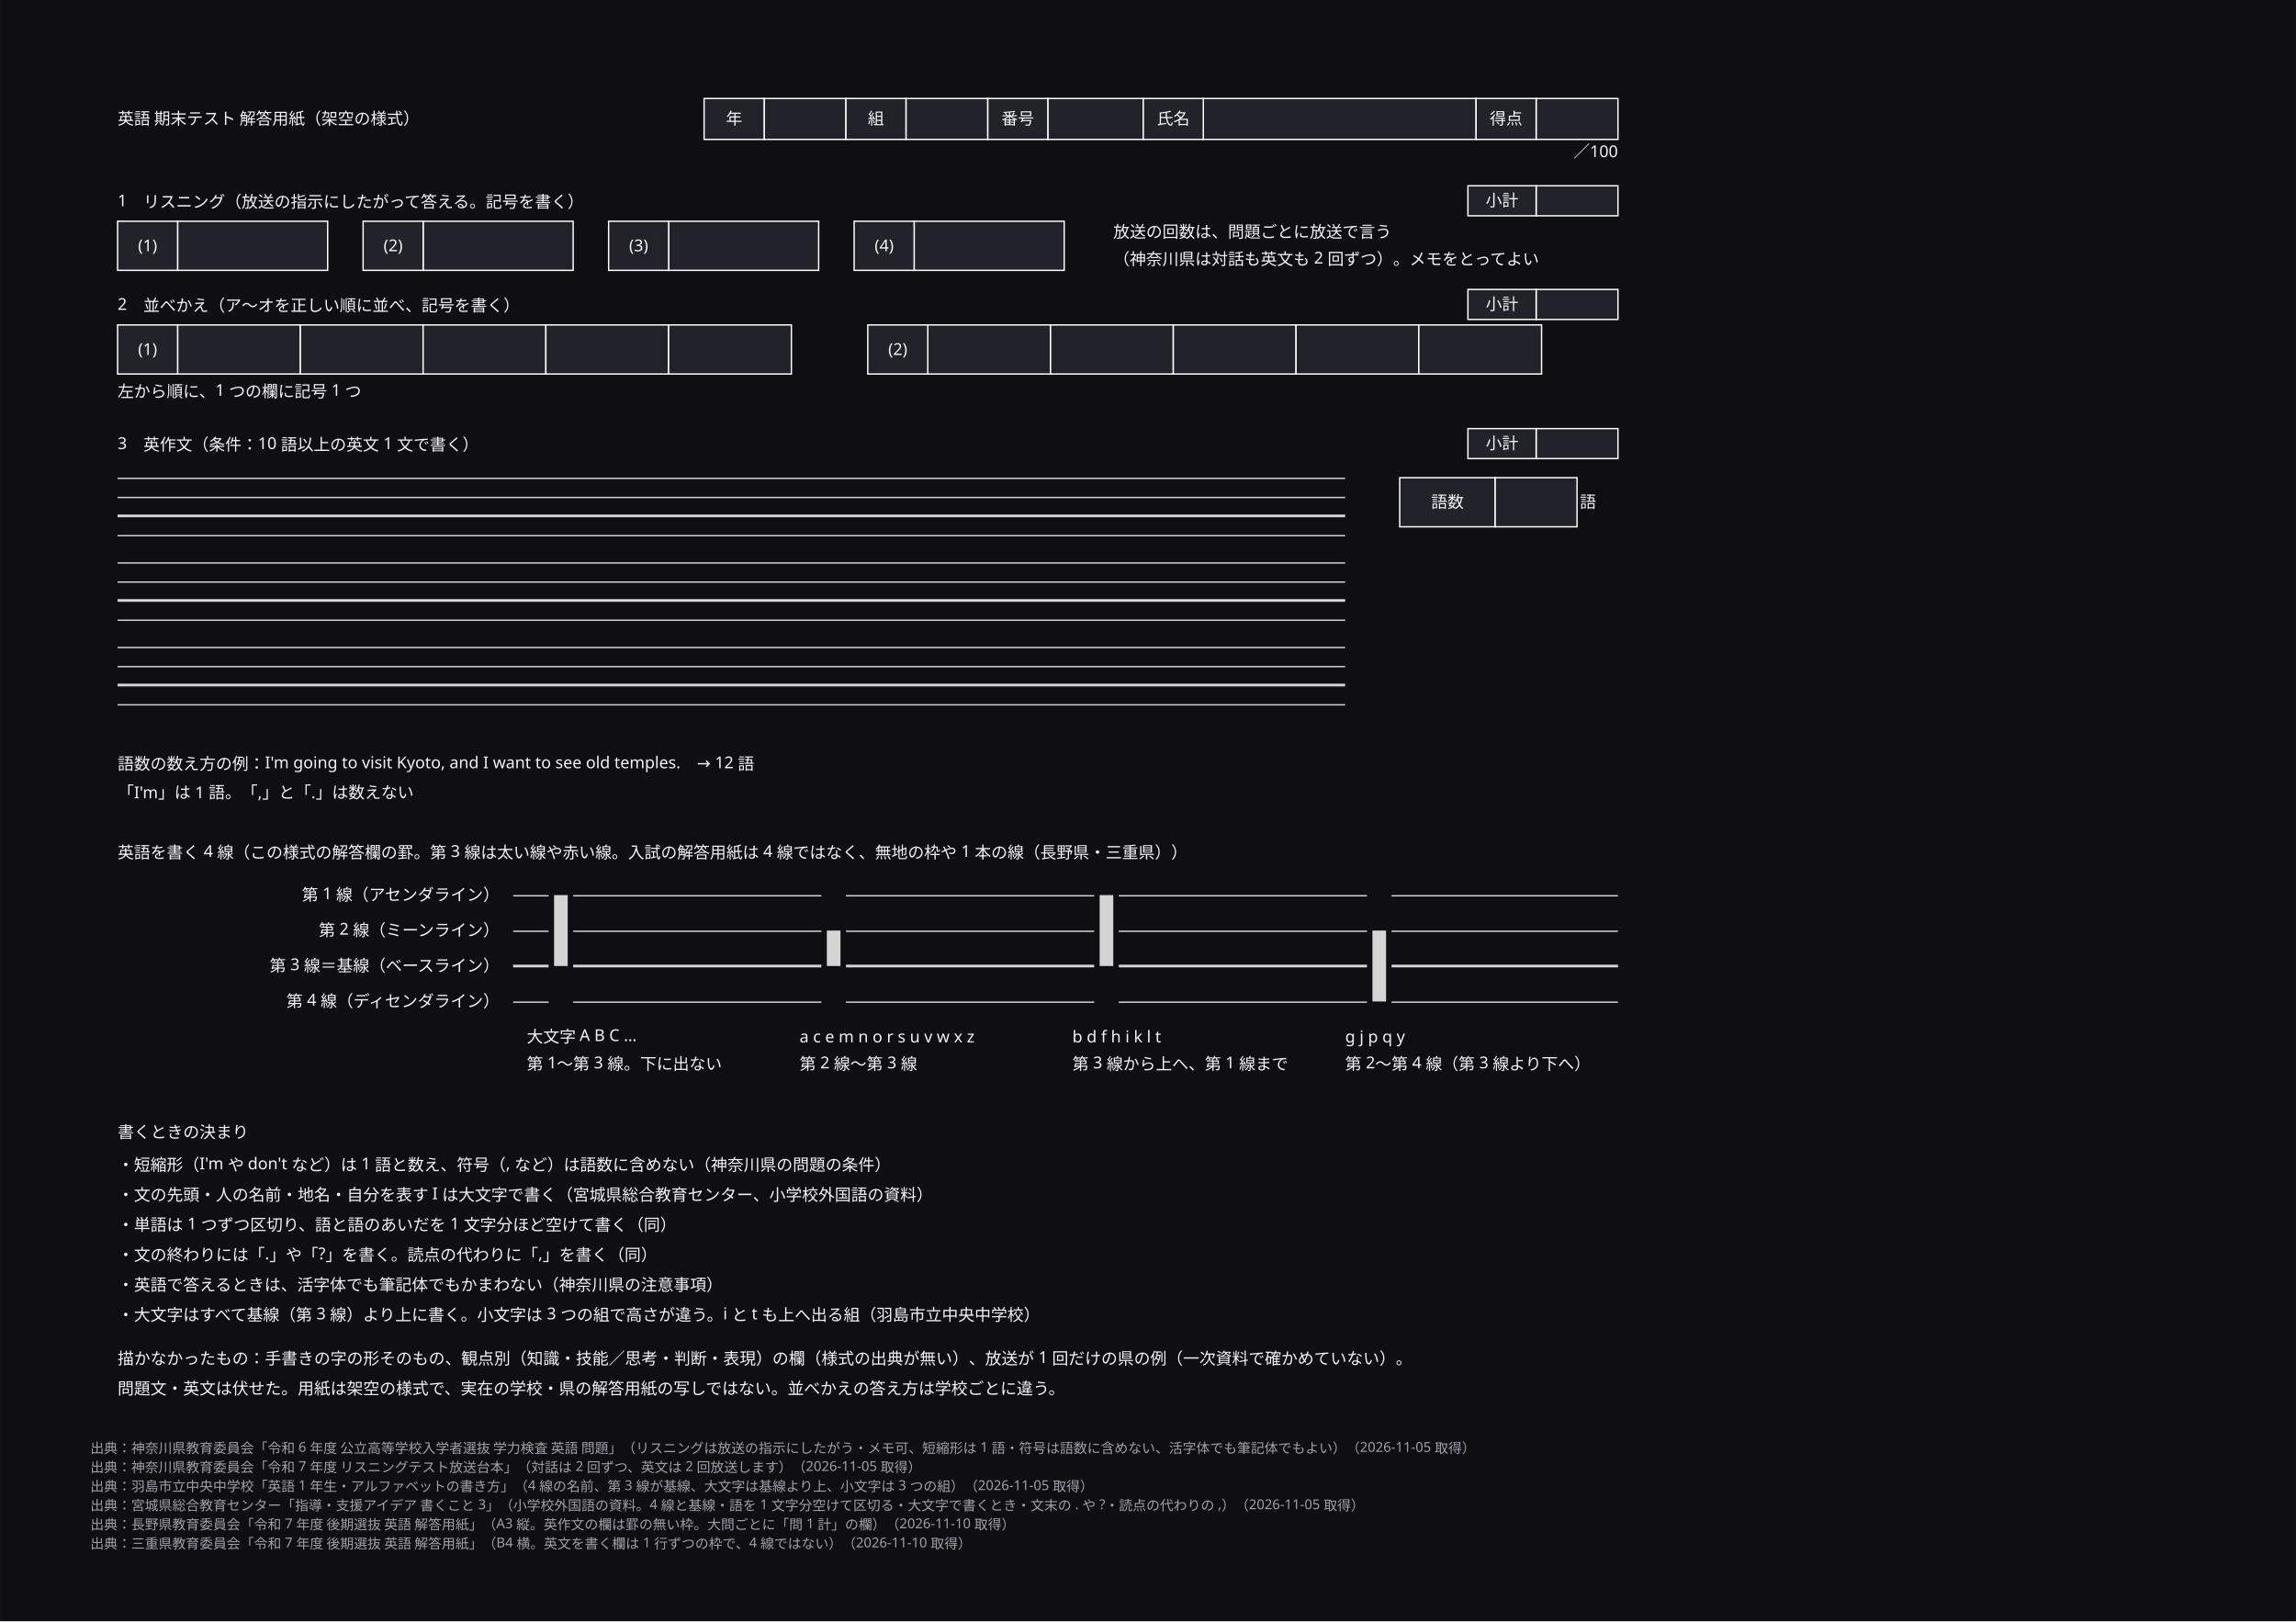
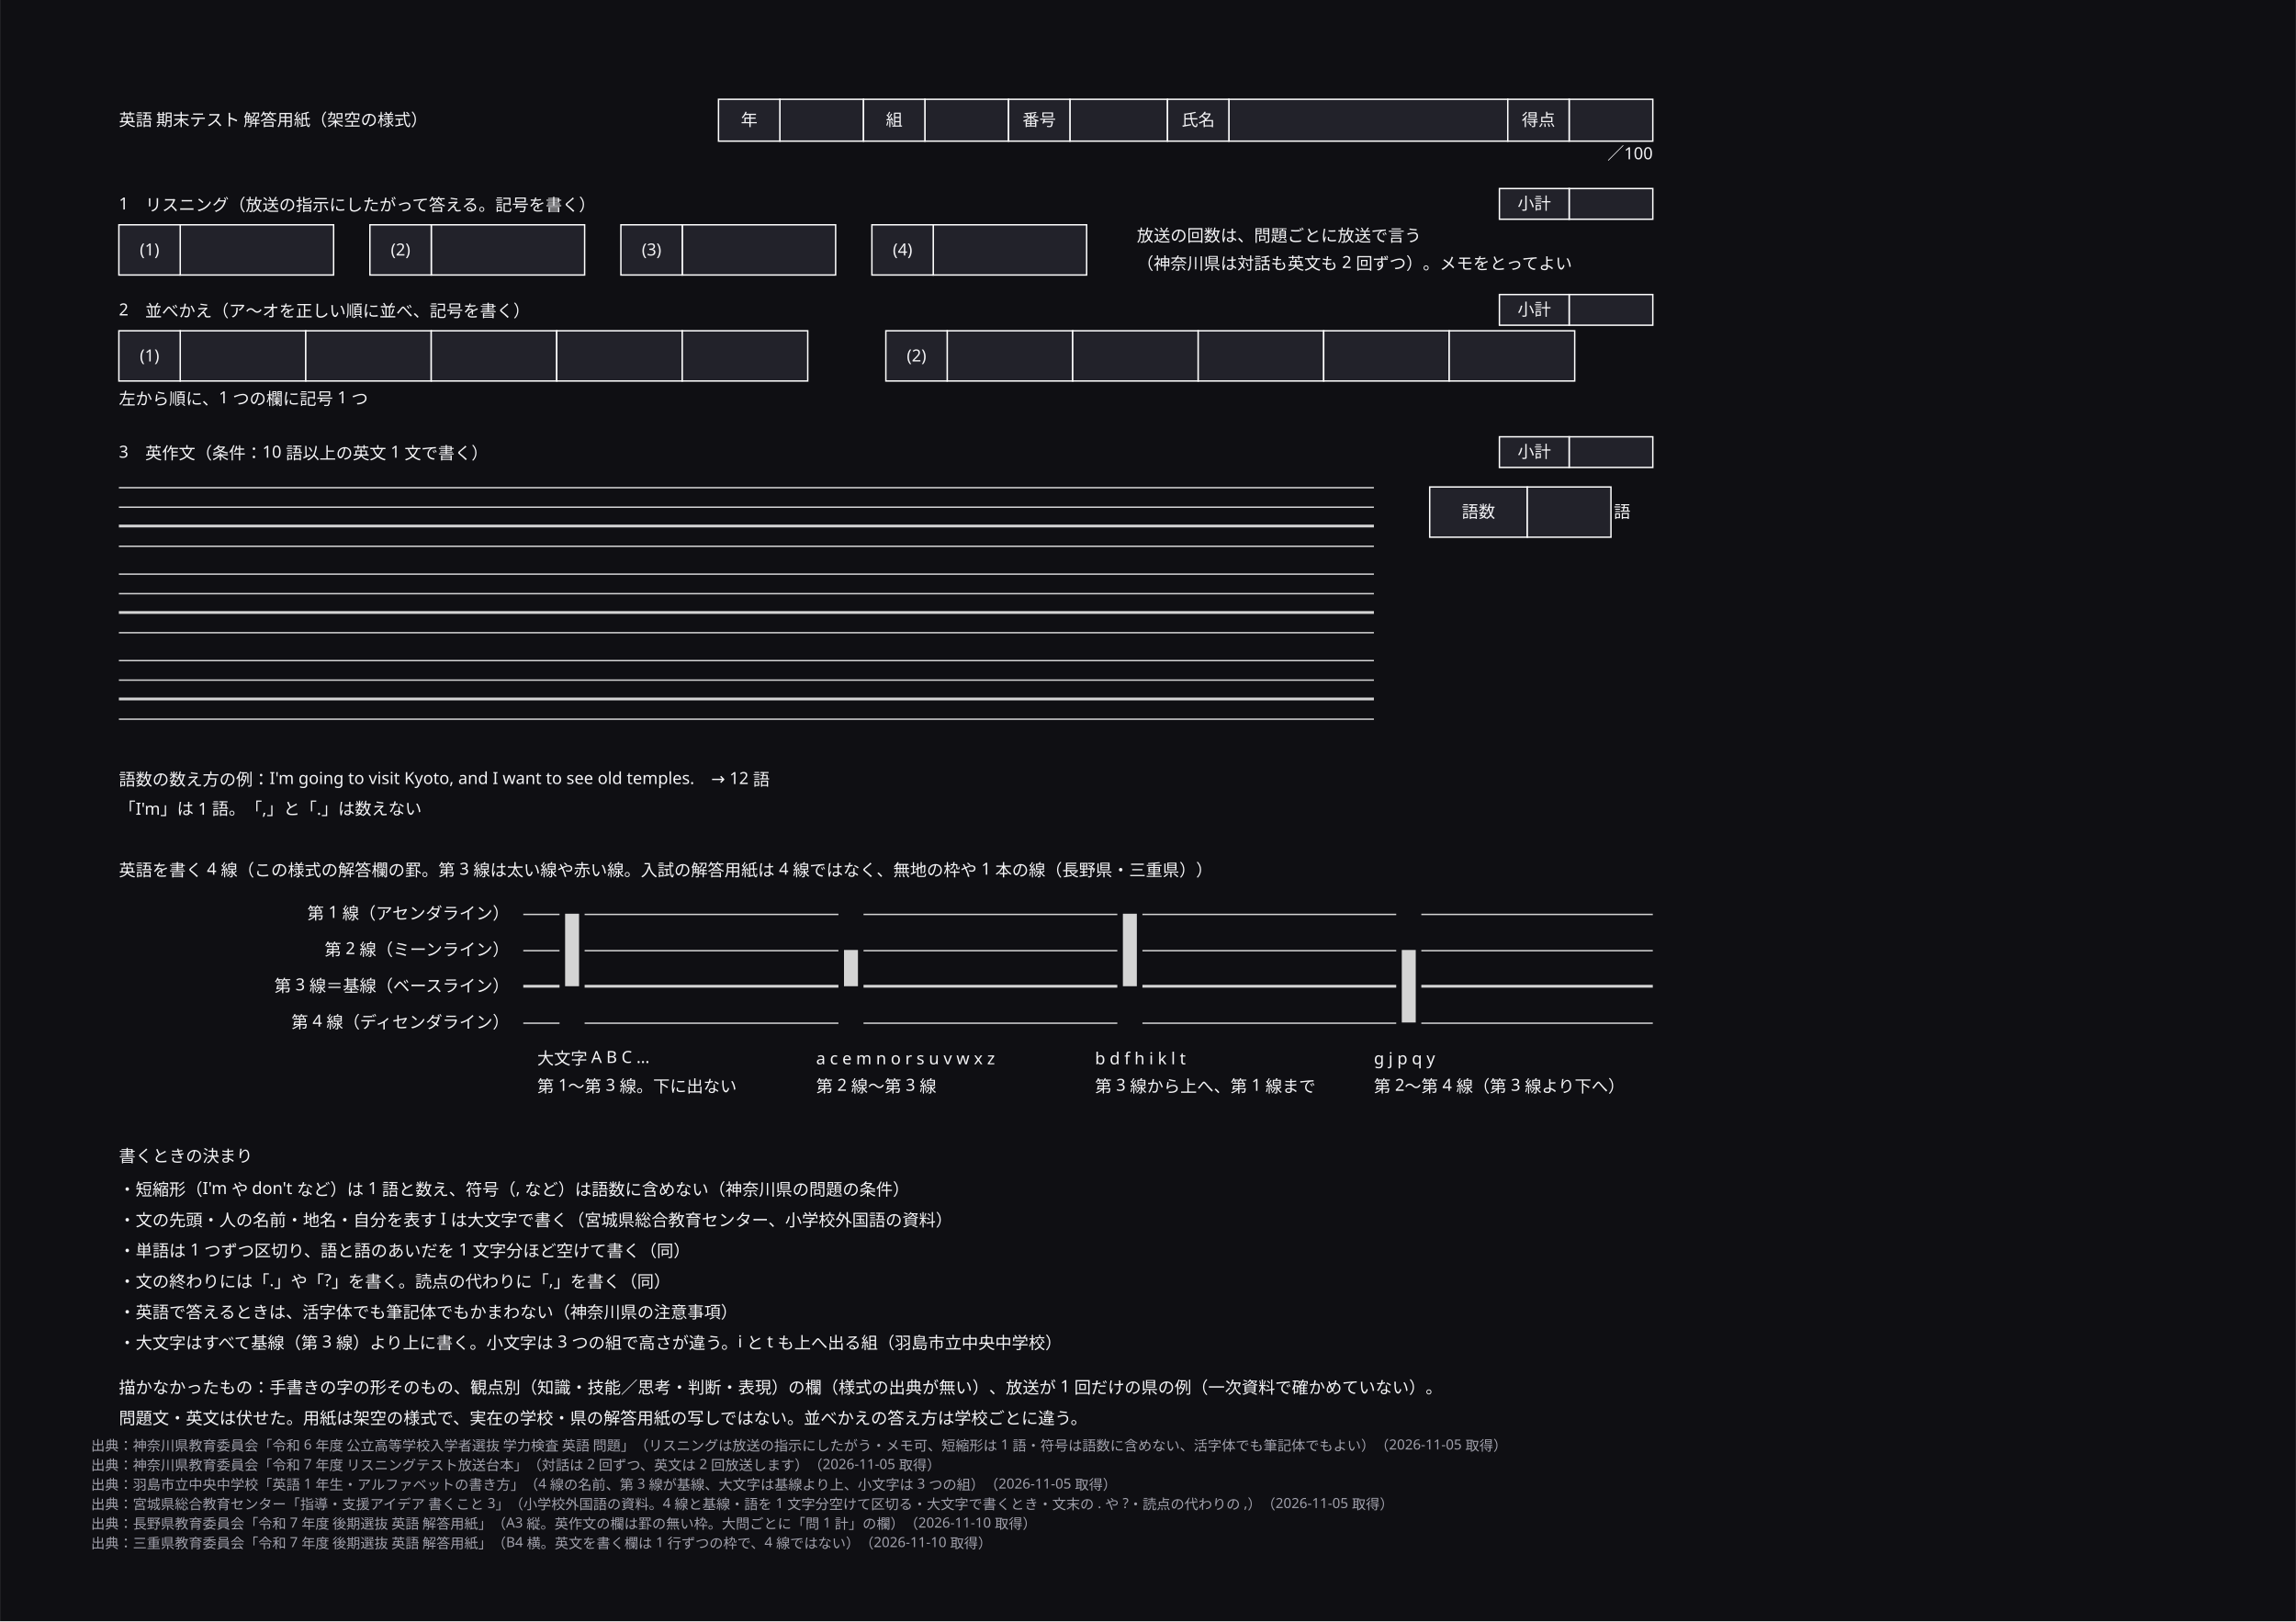
- <svg xmlns="http://www.w3.org/2000/svg" width="364mm" height="257mm" viewBox="-46.2 -46.2 1683.3 1188.5" data-paper-size="B4" data-paper-orient="landscape" role="img" aria-labelledby="zumen-title-23785f94">
+ <svg xmlns="http://www.w3.org/2000/svg" width="364mm" height="257mm" viewBox="-45.2 -45.2 1646.4 1162.5" data-paper-size="B4" data-paper-orient="landscape" role="img" aria-labelledby="zumen-title-23785f94">
  <defs>
    <marker id="arrow" viewBox="0 0 10 10" refX="9" refY="5" markerWidth="6" markerHeight="6" orient="auto">
      <path d="M 0 0 L 10 5 L 0 10 z" fill="#a0a0ab" />
    </marker>
  </defs>
-   <rect data-paper="1" x="-46.2" y="-46.2" width="1683.3" height="1188.5" fill="#0f0f13" />
+   <rect data-paper="1" x="-45.2" y="-45.2" width="1646.4" height="1162.5" fill="#0f0f13" />
  <g data-node="s4" data-pinned="false" data-shape="rect" />
  <g data-node="n0" data-pinned="false" data-shape="rect" />
  <g data-node="n1" data-pinned="false" data-shape="rect" />
  <g data-node="n2" data-pinned="false" data-shape="rect" />
  <g data-node="n3" data-pinned="false" data-shape="rect" />
  <g data-node="n4" data-pinned="false" data-shape="rect" />
  <g data-node="n5" data-pinned="false" data-shape="rect" />
  <g data-node="nodraw" data-pinned="false" data-shape="rect" />
  <g data-node="nodraw2" data-pinned="false" data-shape="rect" />
  <g data-node="s3_ex" data-pinned="false" data-shape="rect" />
  <g data-node="s1" data-pinned="false" data-shape="rect" />
  <g data-node="s2" data-pinned="false" data-shape="rect" />
  <g data-node="s2how" data-pinned="false" data-shape="rect" />
  <g data-node="s3" data-pinned="false" data-shape="rect" />
  <g data-node="s3_ex2" data-pinned="false" data-shape="rect" />
  <g data-node="nh" data-pinned="false" data-shape="rect" />
  <g data-node="title" data-pinned="false" data-shape="rect" />
  <g data-node="hv_氏名" data-pinned="false" data-shape="rect">
    <rect x="836" y="26" width="200" height="30" fill="#22222a" stroke="#ffffff" stroke-width="1" />
  </g>
  <g data-node="s1note" data-pinned="false" data-shape="rect" />
  <g data-node="s1note2" data-pinned="false" data-shape="rect" />
  <g data-node="gname0" data-pinned="false" data-shape="rect" />
  <g data-node="gname1" data-pinned="false" data-shape="rect" />
  <g data-node="gname2" data-pinned="false" data-shape="rect" />
  <g data-node="gname3" data-pinned="false" data-shape="rect" />
  <g data-node="s1_a0" data-pinned="false" data-shape="rect">
    <rect x="84" y="116" width="110" height="36" fill="#22222a" stroke="#ffffff" stroke-width="1" />
  </g>
  <g data-node="s1_a1" data-pinned="false" data-shape="rect">
    <rect x="264" y="116" width="110" height="36" fill="#22222a" stroke="#ffffff" stroke-width="1" />
  </g>
  <g data-node="s1_a2" data-pinned="false" data-shape="rect">
    <rect x="444" y="116" width="110" height="36" fill="#22222a" stroke="#ffffff" stroke-width="1" />
  </g>
  <g data-node="s1_a3" data-pinned="false" data-shape="rect">
    <rect x="624" y="116" width="110" height="36" fill="#22222a" stroke="#ffffff" stroke-width="1" />
  </g>
  <g data-node="lab_desc" data-pinned="false" data-shape="rect" />
  <g data-node="sub_desc" data-pinned="false" data-shape="rect" />
  <g data-node="s2_0_0" data-pinned="false" data-shape="rect">
    <rect x="84" y="192" width="90" height="36" fill="#22222a" stroke="#ffffff" stroke-width="1" />
  </g>
  <g data-node="s2_0_1" data-pinned="false" data-shape="rect">
    <rect x="174" y="192" width="90" height="36" fill="#22222a" stroke="#ffffff" stroke-width="1" />
  </g>
  <g data-node="s2_0_2" data-pinned="false" data-shape="rect">
    <rect x="264" y="192" width="90" height="36" fill="#22222a" stroke="#ffffff" stroke-width="1" />
  </g>
  <g data-node="s2_0_3" data-pinned="false" data-shape="rect">
    <rect x="354" y="192" width="90" height="36" fill="#22222a" stroke="#ffffff" stroke-width="1" />
  </g>
  <g data-node="s2_0_4" data-pinned="false" data-shape="rect">
    <rect x="444" y="192" width="90" height="36" fill="#22222a" stroke="#ffffff" stroke-width="1" />
  </g>
  <g data-node="s2_1_0" data-pinned="false" data-shape="rect">
    <rect x="634" y="192" width="90" height="36" fill="#22222a" stroke="#ffffff" stroke-width="1" />
  </g>
  <g data-node="s2_1_1" data-pinned="false" data-shape="rect">
    <rect x="724" y="192" width="90" height="36" fill="#22222a" stroke="#ffffff" stroke-width="1" />
  </g>
  <g data-node="s2_1_2" data-pinned="false" data-shape="rect">
    <rect x="814" y="192" width="90" height="36" fill="#22222a" stroke="#ffffff" stroke-width="1" />
  </g>
  <g data-node="s2_1_3" data-pinned="false" data-shape="rect">
    <rect x="904" y="192" width="90" height="36" fill="#22222a" stroke="#ffffff" stroke-width="1" />
  </g>
  <g data-node="s2_1_4" data-pinned="false" data-shape="rect">
    <rect x="994" y="192" width="90" height="36" fill="#22222a" stroke="#ffffff" stroke-width="1" />
  </g>
  <g data-node="lab_cap" data-pinned="false" data-shape="rect" />
  <g data-node="sub_cap" data-pinned="false" data-shape="rect" />
  <g data-node="lab_x" data-pinned="false" data-shape="rect" />
  <g data-node="sub_x" data-pinned="false" data-shape="rect" />
  <g data-node="lab_asc" data-pinned="false" data-shape="rect" />
  <g data-node="sub_asc" data-pinned="false" data-shape="rect" />
  <g data-node="s3_wk" data-pinned="false" data-shape="rect">
    <rect x="980" y="304" width="70" height="36" fill="#22222a" stroke="#ffffff" stroke-width="1" />
  </g>
  <g data-node="s3_wv" data-pinned="false" data-shape="rect">
    <rect x="1050" y="304" width="60" height="36" fill="#22222a" stroke="#ffffff" stroke-width="1" />
  </g>
  <g data-node="hv_番号" data-pinned="false" data-shape="rect">
    <rect x="722" y="26" width="70" height="30" fill="#22222a" stroke="#ffffff" stroke-width="1" />
  </g>
  <g data-node="hv_年" data-pinned="false" data-shape="rect">
    <rect x="514" y="26" width="60" height="30" fill="#22222a" stroke="#ffffff" stroke-width="1" />
  </g>
  <g data-node="hv_組" data-pinned="false" data-shape="rect">
    <rect x="618" y="26" width="60" height="30" fill="#22222a" stroke="#ffffff" stroke-width="1" />
  </g>
  <g data-node="score_v" data-pinned="false" data-shape="rect">
    <rect x="1080" y="26" width="60" height="30" fill="#22222a" stroke="#ffffff" stroke-width="1" />
  </g>
  <g data-node="s1_n0" data-pinned="false" data-shape="rect">
    <rect x="40" y="116" width="44" height="36" fill="#22222a" stroke="#ffffff" stroke-width="1" />
  </g>
  <g data-node="s1_n1" data-pinned="false" data-shape="rect">
    <rect x="220" y="116" width="44" height="36" fill="#22222a" stroke="#ffffff" stroke-width="1" />
  </g>
  <g data-node="s1_n2" data-pinned="false" data-shape="rect">
    <rect x="400" y="116" width="44" height="36" fill="#22222a" stroke="#ffffff" stroke-width="1" />
  </g>
  <g data-node="s1_n3" data-pinned="false" data-shape="rect">
    <rect x="580" y="116" width="44" height="36" fill="#22222a" stroke="#ffffff" stroke-width="1" />
  </g>
  <g data-node="s2_n0" data-pinned="false" data-shape="rect">
    <rect x="40" y="192" width="44" height="36" fill="#22222a" stroke="#ffffff" stroke-width="1" />
  </g>
  <g data-node="s2_n1" data-pinned="false" data-shape="rect">
    <rect x="590" y="192" width="44" height="36" fill="#22222a" stroke="#ffffff" stroke-width="1" />
  </g>
  <g data-node="s3_row0_l3" data-pinned="false" data-shape="rect">
    <rect x="40" y="331" width="900" height="2" fill="#ffffff" fill-opacity="0.82" />
  </g>
  <g data-node="s3_row1_l3" data-pinned="false" data-shape="rect">
    <rect x="40" y="393" width="900" height="2" fill="#ffffff" fill-opacity="0.82" />
  </g>
  <g data-node="s3_row2_l3" data-pinned="false" data-shape="rect">
    <rect x="40" y="455" width="900" height="2" fill="#ffffff" fill-opacity="0.82" />
  </g>
  <g data-node="hk_年" data-pinned="false" data-shape="rect">
    <rect x="470" y="26" width="44" height="30" fill="#22222a" stroke="#ffffff" stroke-width="1" />
  </g>
  <g data-node="hk_組" data-pinned="false" data-shape="rect">
    <rect x="574" y="26" width="44" height="30" fill="#22222a" stroke="#ffffff" stroke-width="1" />
  </g>
  <g data-node="hk_番号" data-pinned="false" data-shape="rect">
    <rect x="678" y="26" width="44" height="30" fill="#22222a" stroke="#ffffff" stroke-width="1" />
  </g>
  <g data-node="hk_氏名" data-pinned="false" data-shape="rect">
    <rect x="792" y="26" width="44" height="30" fill="#22222a" stroke="#ffffff" stroke-width="1" />
  </g>
  <g data-node="score_k" data-pinned="false" data-shape="rect">
    <rect x="1036" y="26" width="44" height="30" fill="#22222a" stroke="#ffffff" stroke-width="1" />
  </g>
  <g data-node="sv_1" data-pinned="false" data-shape="rect">
    <rect x="1080" y="90" width="60" height="22" fill="#22222a" stroke="#ffffff" stroke-width="1" />
  </g>
  <g data-node="sv_2" data-pinned="false" data-shape="rect">
    <rect x="1080" y="166" width="60" height="22" fill="#22222a" stroke="#ffffff" stroke-width="1" />
  </g>
  <g data-node="sv_3" data-pinned="false" data-shape="rect">
    <rect x="1080" y="268" width="60" height="22" fill="#22222a" stroke="#ffffff" stroke-width="1" />
  </g>
  <g data-node="sk_1" data-pinned="false" data-shape="rect">
    <rect x="1030" y="90" width="50" height="22" fill="#22222a" stroke="#ffffff" stroke-width="1" />
  </g>
  <g data-node="sk_2" data-pinned="false" data-shape="rect">
    <rect x="1030" y="166" width="50" height="22" fill="#22222a" stroke="#ffffff" stroke-width="1" />
  </g>
  <g data-node="sk_3" data-pinned="false" data-shape="rect">
    <rect x="1030" y="268" width="50" height="22" fill="#22222a" stroke="#ffffff" stroke-width="1" />
  </g>
  <g data-node="scorenote" data-pinned="false" data-shape="rect" />
  <g data-node="s3_row0_l1" data-pinned="false" data-shape="rect">
    <rect x="40" y="304" width="900" height="1" fill="#ffffff" fill-opacity="0.82" />
  </g>
  <g data-node="s3_row0_l2" data-pinned="false" data-shape="rect">
    <rect x="40" y="318" width="900" height="1" fill="#ffffff" fill-opacity="0.82" />
  </g>
  <g data-node="s3_row0_l4" data-pinned="false" data-shape="rect">
    <rect x="40" y="346" width="900" height="1" fill="#ffffff" fill-opacity="0.82" />
  </g>
  <g data-node="s3_row1_l1" data-pinned="false" data-shape="rect">
    <rect x="40" y="366" width="900" height="1" fill="#ffffff" fill-opacity="0.82" />
  </g>
  <g data-node="s3_row1_l2" data-pinned="false" data-shape="rect">
    <rect x="40" y="380" width="900" height="1" fill="#ffffff" fill-opacity="0.82" />
  </g>
  <g data-node="s3_row1_l4" data-pinned="false" data-shape="rect">
    <rect x="40" y="408" width="900" height="1" fill="#ffffff" fill-opacity="0.82" />
  </g>
  <g data-node="s3_row2_l1" data-pinned="false" data-shape="rect">
    <rect x="40" y="428" width="900" height="1" fill="#ffffff" fill-opacity="0.82" />
  </g>
  <g data-node="s3_row2_l2" data-pinned="false" data-shape="rect">
    <rect x="40" y="442" width="900" height="1" fill="#ffffff" fill-opacity="0.82" />
  </g>
  <g data-node="s3_row2_l4" data-pinned="false" data-shape="rect">
    <rect x="40" y="470" width="900" height="1" fill="#ffffff" fill-opacity="0.82" />
  </g>
  <g data-node="bar_cap" data-pinned="false" data-shape="rect">
    <rect x="360" y="610" width="10" height="52" fill="#ffffff" fill-opacity="0.82" />
  </g>
  <g data-node="bar_asc" data-pinned="false" data-shape="rect">
    <rect x="760" y="610" width="10" height="52" fill="#ffffff" fill-opacity="0.82" />
  </g>
  <g data-node="bar_desc" data-pinned="false" data-shape="rect">
    <rect x="960" y="636" width="10" height="52" fill="#ffffff" fill-opacity="0.82" />
  </g>
  <g data-node="s3_wu" data-pinned="false" data-shape="rect" />
  <g data-node="g_l3_1" data-pinned="false" data-shape="rect">
    <rect x="374" y="661" width="182" height="2" fill="#ffffff" fill-opacity="0.82" />
  </g>
  <g data-node="g_l3_2" data-pinned="false" data-shape="rect">
    <rect x="574" y="661" width="182" height="2" fill="#ffffff" fill-opacity="0.82" />
  </g>
  <g data-node="g_l3_3" data-pinned="false" data-shape="rect">
    <rect x="774" y="661" width="182" height="2" fill="#ffffff" fill-opacity="0.82" />
  </g>
  <g data-node="g_l3_4" data-pinned="false" data-shape="rect">
    <rect x="974" y="661" width="166" height="2" fill="#ffffff" fill-opacity="0.82" />
  </g>
  <g data-node="bar_x" data-pinned="false" data-shape="rect">
    <rect x="560" y="636" width="10" height="26" fill="#ffffff" fill-opacity="0.82" />
  </g>
  <g data-node="g_l1_1" data-pinned="false" data-shape="rect">
    <rect x="374" y="610" width="182" height="1" fill="#ffffff" fill-opacity="0.82" />
  </g>
  <g data-node="g_l1_2" data-pinned="false" data-shape="rect">
    <rect x="574" y="610" width="182" height="1" fill="#ffffff" fill-opacity="0.82" />
  </g>
  <g data-node="g_l1_3" data-pinned="false" data-shape="rect">
    <rect x="774" y="610" width="182" height="1" fill="#ffffff" fill-opacity="0.82" />
  </g>
  <g data-node="g_l2_1" data-pinned="false" data-shape="rect">
    <rect x="374" y="636" width="182" height="1" fill="#ffffff" fill-opacity="0.82" />
  </g>
  <g data-node="g_l2_2" data-pinned="false" data-shape="rect">
    <rect x="574" y="636" width="182" height="1" fill="#ffffff" fill-opacity="0.82" />
  </g>
  <g data-node="g_l2_3" data-pinned="false" data-shape="rect">
    <rect x="774" y="636" width="182" height="1" fill="#ffffff" fill-opacity="0.82" />
  </g>
  <g data-node="g_l4_1" data-pinned="false" data-shape="rect">
    <rect x="374" y="688" width="182" height="1" fill="#ffffff" fill-opacity="0.82" />
  </g>
  <g data-node="g_l4_2" data-pinned="false" data-shape="rect">
    <rect x="574" y="688" width="182" height="1" fill="#ffffff" fill-opacity="0.82" />
  </g>
  <g data-node="g_l4_3" data-pinned="false" data-shape="rect">
    <rect x="774" y="688" width="182" height="1" fill="#ffffff" fill-opacity="0.82" />
  </g>
  <g data-node="g_l1_4" data-pinned="false" data-shape="rect">
    <rect x="974" y="610" width="166" height="1" fill="#ffffff" fill-opacity="0.82" />
  </g>
  <g data-node="g_l2_4" data-pinned="false" data-shape="rect">
    <rect x="974" y="636" width="166" height="1" fill="#ffffff" fill-opacity="0.82" />
  </g>
  <g data-node="g_l4_4" data-pinned="false" data-shape="rect">
    <rect x="974" y="688" width="166" height="1" fill="#ffffff" fill-opacity="0.82" />
  </g>
  <g data-node="g_l3_0" data-pinned="false" data-shape="rect">
    <rect x="330" y="661" width="26" height="2" fill="#ffffff" fill-opacity="0.82" />
  </g>
  <g data-node="g_l1_0" data-pinned="false" data-shape="rect">
    <rect x="330" y="610" width="26" height="1" fill="#ffffff" fill-opacity="0.82" />
  </g>
  <g data-node="g_l2_0" data-pinned="false" data-shape="rect">
    <rect x="330" y="636" width="26" height="1" fill="#ffffff" fill-opacity="0.82" />
  </g>
  <g data-node="g_l4_0" data-pinned="false" data-shape="rect">
    <rect x="330" y="688" width="26" height="1" fill="#ffffff" fill-opacity="0.82" />
  </g>
  <g data-name="s4">
    <text x="40" y="583" text-anchor="start" font-family="sans-serif" font-size="12" fill="#f4f4f6">英語を書く 4 線（この様式の解答欄の罫。第 3 線は太い線や赤い線。入試の解答用紙は 4 線ではなく、無地の枠や 1 本の線（長野県・三重県））</text>
  </g>
  <g data-name="n0">
    <text x="40" y="812" text-anchor="start" font-family="sans-serif" font-size="12" fill="#f4f4f6">・短縮形（I'm や don't など）は 1 語と数え、符号（, など）は語数に含めない（神奈川県の問題の条件）</text>
  </g>
  <g data-name="n1">
    <text x="40" y="834" text-anchor="start" font-family="sans-serif" font-size="12" fill="#f4f4f6">・文の先頭・人の名前・地名・自分を表す I は大文字で書く（宮城県総合教育センター、小学校外国語の資料）</text>
  </g>
  <g data-name="n2">
    <text x="40" y="856" text-anchor="start" font-family="sans-serif" font-size="12" fill="#f4f4f6">・単語は 1 つずつ区切り、語と語のあいだを 1 文字分ほど空けて書く（同）</text>
  </g>
  <g data-name="n3">
    <text x="40" y="878" text-anchor="start" font-family="sans-serif" font-size="12" fill="#f4f4f6">・文の終わりには「.」や「?」を書く。読点の代わりに「,」を書く（同）</text>
  </g>
  <g data-name="n4">
    <text x="40" y="900" text-anchor="start" font-family="sans-serif" font-size="12" fill="#f4f4f6">・英語で答えるときは、活字体でも筆記体でもかまわない（神奈川県の注意事項）</text>
  </g>
  <g data-name="n5">
    <text x="40" y="922" text-anchor="start" font-family="sans-serif" font-size="12" fill="#f4f4f6">・大文字はすべて基線（第 3 線）より上に書く。小文字は 3 つの組で高さが違う。i と t も上へ出る組（羽島市立中央中学校）</text>
  </g>
  <g data-name="nodraw">
    <text x="40" y="954" text-anchor="start" font-family="sans-serif" font-size="12" fill="#f4f4f6">描かなかったもの：手書きの字の形そのもの、観点別（知識・技能／思考・判断・表現）の欄（様式の出典が無い）、放送が 1 回だけの県の例（一次資料で確かめていない）。</text>
  </g>
  <g data-name="nodraw2">
    <text x="40" y="976" text-anchor="start" font-family="sans-serif" font-size="12" fill="#f4f4f6">問題文・英文は伏せた。用紙は架空の様式で、実在の学校・県の解答用紙の写しではない。並べかえの答え方は学校ごとに違う。</text>
  </g>
  <g data-name="s3_ex">
    <text x="40" y="518" text-anchor="start" font-family="sans-serif" font-size="12" fill="#f4f4f6">語数の数え方の例：I'm going to visit Kyoto, and I want to see old temples.　→ 12 語</text>
  </g>
  <g data-name="s1">
    <text x="40" y="105" text-anchor="start" font-family="sans-serif" font-size="12" fill="#f4f4f6">1　リスニング（放送の指示にしたがって答える。記号を書く）</text>
  </g>
  <g data-name="s2">
    <text x="40" y="181" text-anchor="start" font-family="sans-serif" font-size="12" fill="#f4f4f6">2　並べかえ（ア〜オを正しい順に並べ、記号を書く）</text>
  </g>
  <g data-name="s2how">
    <text x="40" y="245" text-anchor="start" font-family="sans-serif" font-size="12" fill="#f4f4f6">左から順に、1 つの欄に記号 1 つ</text>
  </g>
  <g data-name="s3">
    <text x="40" y="283" text-anchor="start" font-family="sans-serif" font-size="12" fill="#f4f4f6">3　英作文（条件：10 語以上の英文 1 文で書く）</text>
  </g>
  <g data-name="s3_ex2">
    <text x="40" y="539" text-anchor="start" font-family="sans-serif" font-size="12" fill="#f4f4f6">「I'm」は 1 語。「,」と「.」は数えない</text>
  </g>
  <g data-name="nh">
    <text x="40" y="788" text-anchor="start" font-family="sans-serif" font-size="12" fill="#f4f4f6">書くときの決まり</text>
  </g>
  <g data-name="title">
    <text x="40" y="45" text-anchor="start" font-family="sans-serif" font-size="12" fill="#f4f4f6">英語 期末テスト 解答用紙（架空の様式）</text>
  </g>
  <g data-name="s1note">
    <text x="770" y="128" text-anchor="start" font-family="sans-serif" font-size="12" fill="#f4f4f6">放送の回数は、問題ごとに放送で言う</text>
  </g>
  <g data-name="s1note2">
    <text x="770" y="148" text-anchor="start" font-family="sans-serif" font-size="12" fill="#f4f4f6">（神奈川県は対話も英文も 2 回ずつ）。メモをとってよい</text>
  </g>
  <g data-name="gname0">
    <text x="320" y="614" text-anchor="end" font-family="sans-serif" font-size="12" fill="#f4f4f6">第 1 線（アセンダライン）</text>
  </g>
  <g data-name="gname1">
    <text x="320" y="640" text-anchor="end" font-family="sans-serif" font-size="12" fill="#f4f4f6">第 2 線（ミーンライン）</text>
  </g>
  <g data-name="gname2">
    <text x="320" y="666" text-anchor="end" font-family="sans-serif" font-size="12" fill="#f4f4f6">第 3 線＝基線（ベースライン）</text>
  </g>
  <g data-name="gname3">
    <text x="320" y="692" text-anchor="end" font-family="sans-serif" font-size="12" fill="#f4f4f6">第 4 線（ディセンダライン）</text>
  </g>
  <g data-name="lab_desc">
    <text x="940" y="718" text-anchor="start" font-family="sans-serif" font-size="12" fill="#f4f4f6">g j p q y</text>
  </g>
  <g data-name="sub_desc">
    <text x="940" y="738" text-anchor="start" font-family="sans-serif" font-size="12" fill="#f4f4f6">第 2〜第 4 線（第 3 線より下へ）</text>
  </g>
  <g data-name="lab_cap">
    <text x="340" y="718" text-anchor="start" font-family="sans-serif" font-size="12" fill="#f4f4f6">大文字 A B C …</text>
  </g>
  <g data-name="sub_cap">
    <text x="340" y="738" text-anchor="start" font-family="sans-serif" font-size="12" fill="#f4f4f6">第 1〜第 3 線。下に出ない</text>
  </g>
  <g data-name="lab_x">
    <text x="540" y="718" text-anchor="start" font-family="sans-serif" font-size="12" fill="#f4f4f6">a c e m n o r s u v w x z</text>
  </g>
  <g data-name="sub_x">
    <text x="540" y="738" text-anchor="start" font-family="sans-serif" font-size="12" fill="#f4f4f6">第 2 線〜第 3 線</text>
  </g>
  <g data-name="lab_asc">
    <text x="740" y="718" text-anchor="start" font-family="sans-serif" font-size="12" fill="#f4f4f6">b d f h i k l t</text>
  </g>
  <g data-name="sub_asc">
    <text x="740" y="738" text-anchor="start" font-family="sans-serif" font-size="12" fill="#f4f4f6">第 3 線から上へ、第 1 線まで</text>
  </g>
  <g data-name="s3_wk">
    <text x="1015" y="326" text-anchor="middle" font-family="sans-serif" font-size="12" fill="#f4f4f6">語数</text>
  </g>
  <g data-name="s1_n0">
    <text x="62" y="138" text-anchor="middle" font-family="sans-serif" font-size="12" fill="#f4f4f6">(1)</text>
  </g>
  <g data-name="s1_n1">
    <text x="242" y="138" text-anchor="middle" font-family="sans-serif" font-size="12" fill="#f4f4f6">(2)</text>
  </g>
  <g data-name="s1_n2">
    <text x="422" y="138" text-anchor="middle" font-family="sans-serif" font-size="12" fill="#f4f4f6">(3)</text>
  </g>
  <g data-name="s1_n3">
    <text x="602" y="138" text-anchor="middle" font-family="sans-serif" font-size="12" fill="#f4f4f6">(4)</text>
  </g>
  <g data-name="s2_n0">
    <text x="62" y="214" text-anchor="middle" font-family="sans-serif" font-size="12" fill="#f4f4f6">(1)</text>
  </g>
  <g data-name="s2_n1">
    <text x="612" y="214" text-anchor="middle" font-family="sans-serif" font-size="12" fill="#f4f4f6">(2)</text>
  </g>
  <g data-name="hk_年">
    <text x="492" y="45" text-anchor="middle" font-family="sans-serif" font-size="12" fill="#f4f4f6">年</text>
  </g>
  <g data-name="hk_組">
    <text x="596" y="45" text-anchor="middle" font-family="sans-serif" font-size="12" fill="#f4f4f6">組</text>
  </g>
  <g data-name="hk_番号">
    <text x="700" y="45" text-anchor="middle" font-family="sans-serif" font-size="12" fill="#f4f4f6">番号</text>
  </g>
  <g data-name="hk_氏名">
    <text x="814" y="45" text-anchor="middle" font-family="sans-serif" font-size="12" fill="#f4f4f6">氏名</text>
  </g>
  <g data-name="score_k">
    <text x="1058" y="45" text-anchor="middle" font-family="sans-serif" font-size="12" fill="#f4f4f6">得点</text>
  </g>
  <g data-name="sk_1">
    <text x="1055" y="105" text-anchor="middle" font-family="sans-serif" font-size="12" fill="#f4f4f6">小計</text>
  </g>
  <g data-name="sk_2">
    <text x="1055" y="181" text-anchor="middle" font-family="sans-serif" font-size="12" fill="#f4f4f6">小計</text>
  </g>
  <g data-name="sk_3">
    <text x="1055" y="283" text-anchor="middle" font-family="sans-serif" font-size="12" fill="#f4f4f6">小計</text>
  </g>
  <g data-name="scorenote">
    <text x="1140" y="69" text-anchor="end" font-family="sans-serif" font-size="12" fill="#f4f4f6">／100</text>
  </g>
  <g data-name="s3_wu">
    <text x="1112" y="326" text-anchor="start" font-family="sans-serif" font-size="12" fill="#f4f4f6">語</text>
  </g>
  <g data-name="sources">
    <a href="https://www.pref.kanagawa.jp/documents/107635/r6eigo_zen_mon.pdf">
-       <text x="20" y="1019" font-family="sans-serif" font-size="10" fill="#a0a0ab">出典：神奈川県教育委員会「令和 6 年度 公立高等学校入学者選抜 学力検査 英語 問題」（リスニングは放送の指示にしたがう・メモ可、短縮形は 1 語・符号は語数に含めない、活字体でも筆記体でもよい）（2026-11-05 取得）</text>
+       <text x="20" y="995" font-family="sans-serif" font-size="10" fill="#a0a0ab">出典：神奈川県教育委員会「令和 6 年度 公立高等学校入学者選抜 学力検査 英語 問題」（リスニングは放送の指示にしたがう・メモ可、短縮形は 1 語・符号は語数に含めない、活字体でも筆記体でもよい）（2026-11-05 取得）</text>
    </a>
    <a href="https://www.pref.kanagawa.jp/documents/118043/1_r7eigo_daihon.pdf">
-       <text x="20" y="1033" font-family="sans-serif" font-size="10" fill="#a0a0ab">出典：神奈川県教育委員会「令和 7 年度 リスニングテスト放送台本」（対話は 2 回ずつ、英文は 2 回放送します）（2026-11-05 取得）</text>
+       <text x="20" y="1009" font-family="sans-serif" font-size="10" fill="#a0a0ab">出典：神奈川県教育委員会「令和 7 年度 リスニングテスト放送台本」（対話は 2 回ずつ、英文は 2 回放送します）（2026-11-05 取得）</text>
    </a>
    <a href="https://www.hashima-gifu.ed.jp/chuou-jh/blog/pdf/301e5a209879cbadcc1235432953472b2c63f645.pdf">
-       <text x="20" y="1047" font-family="sans-serif" font-size="10" fill="#a0a0ab">出典：羽島市立中央中学校「英語 1 年生・アルファベットの書き方」（4 線の名前、第 3 線が基線、大文字は基線より上、小文字は 3 つの組）（2026-11-05 取得）</text>
+       <text x="20" y="1023" font-family="sans-serif" font-size="10" fill="#a0a0ab">出典：羽島市立中央中学校「英語 1 年生・アルファベットの書き方」（4 線の名前、第 3 線が基線、大文字は基線より上、小文字は 3 つの組）（2026-11-05 取得）</text>
    </a>
    <a href="https://www.edu-c.pref.miyagi.jp/midori/gaikokugo/eigo2021/img/file213.pdf">
-       <text x="20" y="1061" font-family="sans-serif" font-size="10" fill="#a0a0ab">出典：宮城県総合教育センター「指導・支援アイデア 書くこと 3」（小学校外国語の資料。4 線と基線・語を 1 文字分空けて区切る・大文字で書くとき・文末の . や ?・読点の代わりの ,）（2026-11-05 取得）</text>
+       <text x="20" y="1037" font-family="sans-serif" font-size="10" fill="#a0a0ab">出典：宮城県総合教育センター「指導・支援アイデア 書くこと 3」（小学校外国語の資料。4 線と基線・語を 1 文字分空けて区切る・大文字で書くとき・文末の . や ?・読点の代わりの ,）（2026-11-05 取得）</text>
    </a>
    <a href="https://www.pref.nagano.lg.jp/kyoiku/kyogaku/saiyo-nyuushi/shiken/ko/documents/eigoyoushi.pdf">
-       <text x="20" y="1075" font-family="sans-serif" font-size="10" fill="#a0a0ab">出典：長野県教育委員会「令和 7 年度 後期選抜 英語 解答用紙」（A3 縦。英作文の欄は罫の無い枠。大問ごとに「問 1 計」の欄）（2026-11-10 取得）</text>
+       <text x="20" y="1051" font-family="sans-serif" font-size="10" fill="#a0a0ab">出典：長野県教育委員会「令和 7 年度 後期選抜 英語 解答用紙」（A3 縦。英作文の欄は罫の無い枠。大問ごとに「問 1 計」の欄）（2026-11-10 取得）</text>
    </a>
    <a href="https://www.pref.mie.lg.jp/common/content/001184818.pdf">
-       <text x="20" y="1089" font-family="sans-serif" font-size="10" fill="#a0a0ab">出典：三重県教育委員会「令和 7 年度 後期選抜 英語 解答用紙」（B4 横。英文を書く欄は 1 行ずつの枠で、4 線ではない）（2026-11-10 取得）</text>
+       <text x="20" y="1065" font-family="sans-serif" font-size="10" fill="#a0a0ab">出典：三重県教育委員会「令和 7 年度 後期選抜 英語 解答用紙」（B4 横。英文を書く欄は 1 行ずつの枠で、4 線ではない）（2026-11-10 取得）</text>
    </a>
  </g>
</svg>
